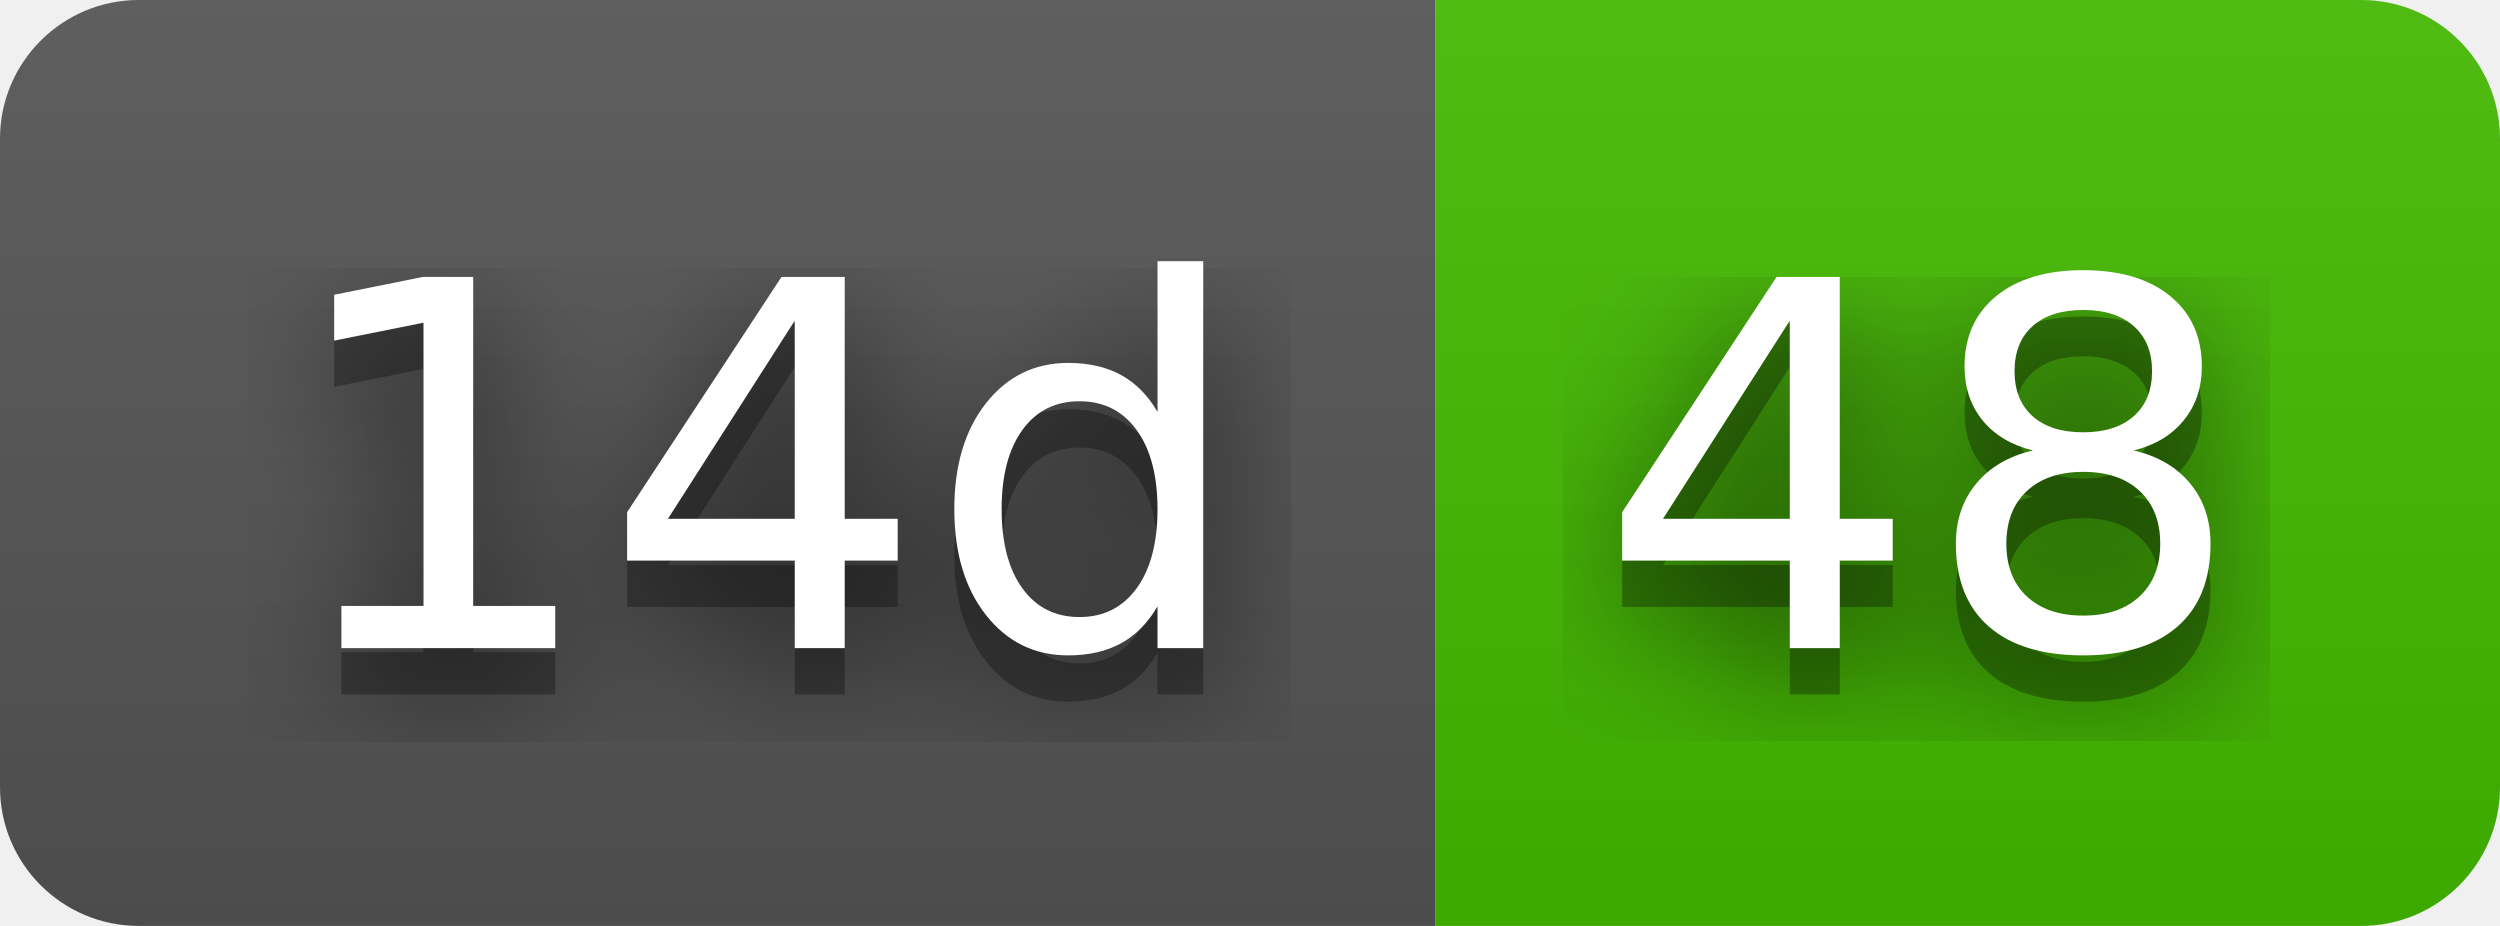
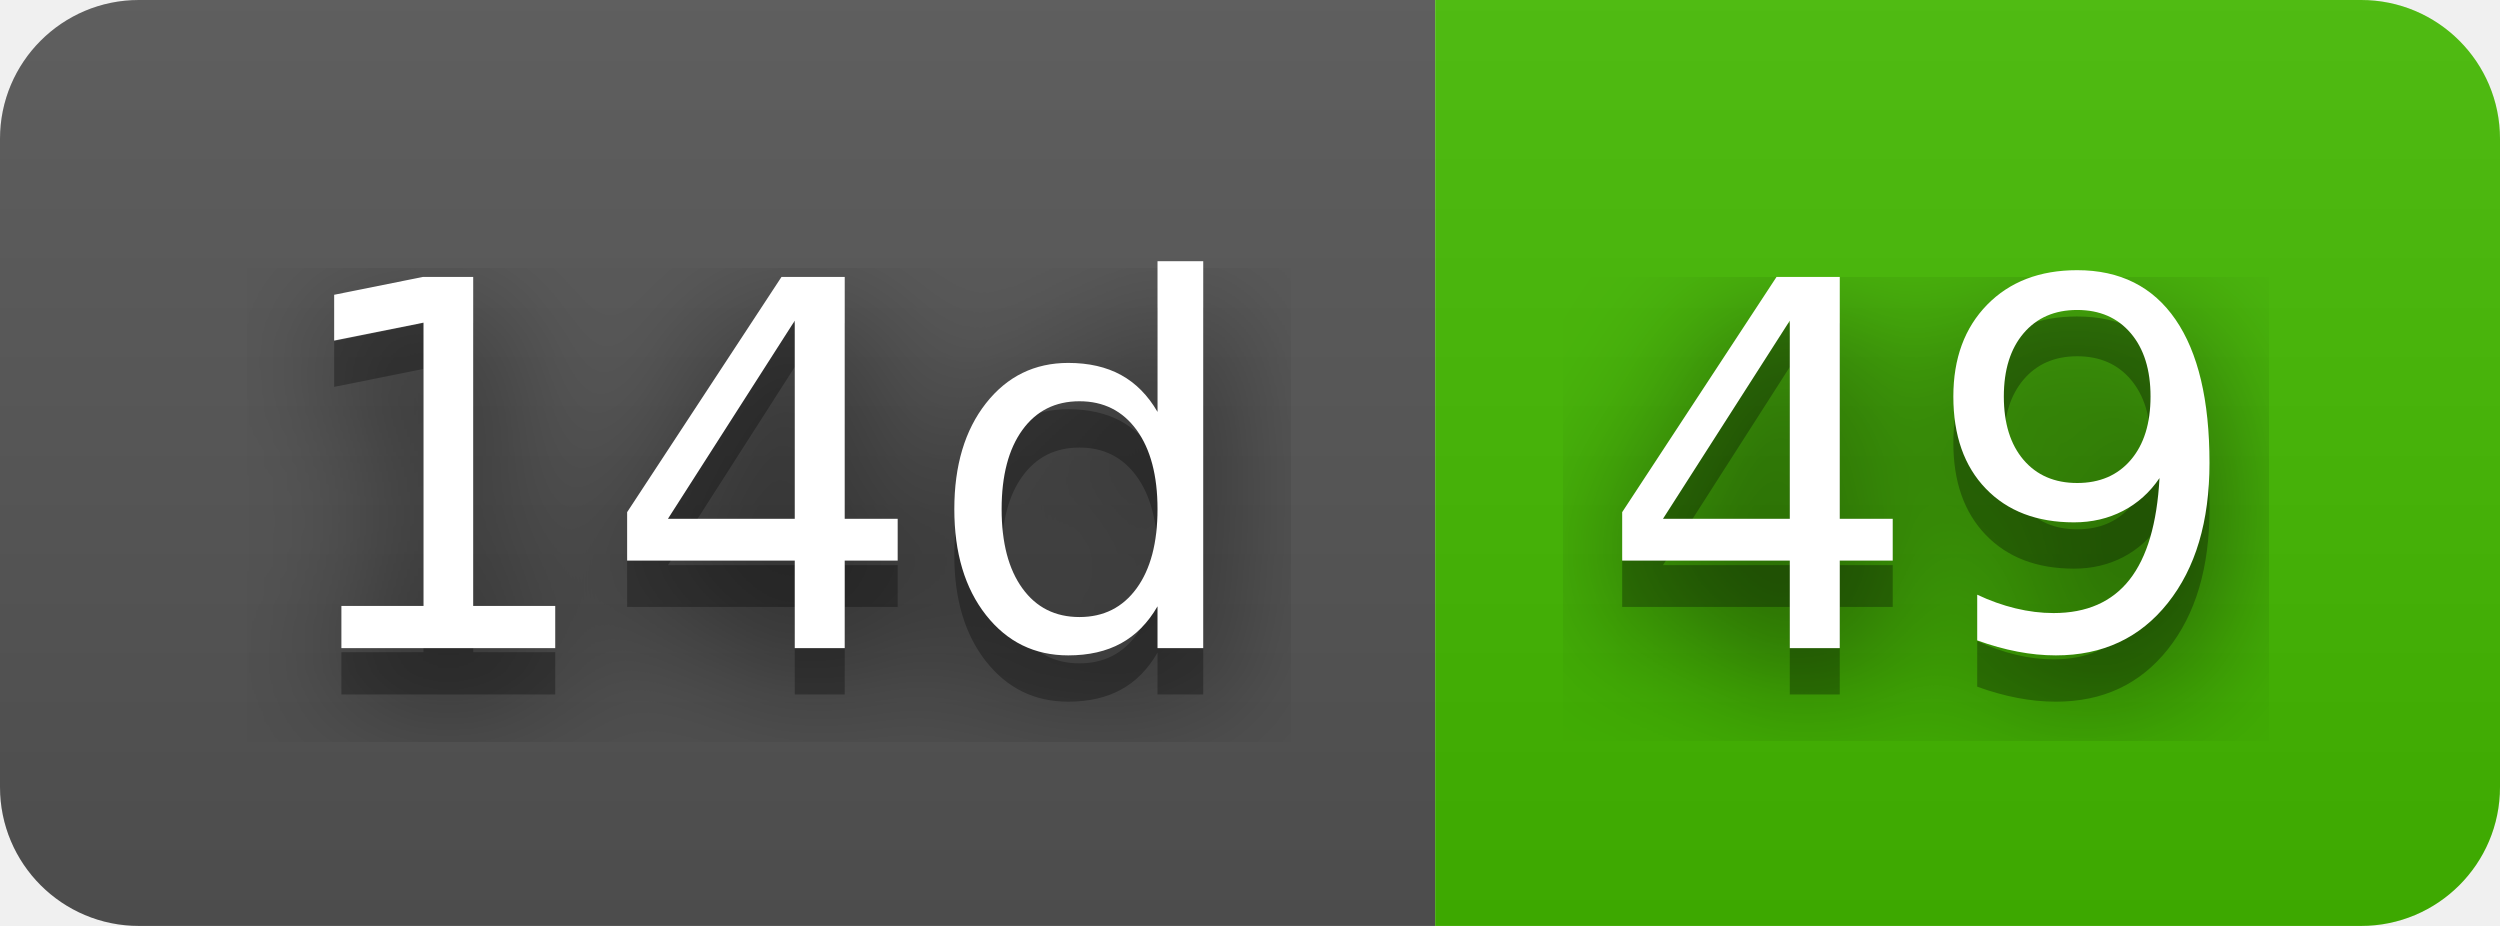
- <svg xmlns="http://www.w3.org/2000/svg" width="54" height="20" role="img" aria-label="14d: 48">
+ <svg xmlns="http://www.w3.org/2000/svg" width="54" height="20" role="img" aria-label="14d: 49">
  <filter id="blur">
    <feGaussianBlur stdDeviation="16" />
  </filter>
  <linearGradient id="s" x2="0" y2="100%">
    <stop offset="0" stop-color="#bbb" stop-opacity=".1" />
    <stop offset="1" stop-opacity=".1" />
  </linearGradient>
  <clipPath id="r">
    <rect width="54" height="20" rx="3" />
  </clipPath>
  <g clip-path="url(#r)">
    <rect width="31" height="20" fill="#555" />
    <rect x="31" width="23" height="20" fill="#4b0" />
    <rect width="54" height="20" fill="url(#s)" />
  </g>
  <g fill="#fff" text-anchor="middle" font-family="Verdana,Geneva,DejaVu Sans,sans-serif" text-rendering="geometricPrecision" font-size="110">
    <g transform="scale(.1)">
      <g aria-hidden="true" fill="#010101">
        <text x="165" y="150" fill-opacity=".8" filter="url(#blur)" textLength="210">14d</text>
        <text x="165" y="150" fill-opacity=".3" textLength="210">14d</text>
      </g>
      <text x="165" y="140" textLength="210">14d</text>
    </g>
    <g transform="scale(.1)">
      <g aria-hidden="true" fill="#010101">
-         <text x="415" y="150" fill-opacity=".8" filter="url(#blur)" textLength="130">48</text>
-         <text x="415" y="150" fill-opacity=".3" textLength="130">48</text>
+         <text x="415" y="150" fill-opacity=".8" filter="url(#blur)" textLength="130">49</text>
+         <text x="415" y="150" fill-opacity=".3" textLength="130">49</text>
      </g>
-       <text x="415" y="140" textLength="130">48</text>
+       <text x="415" y="140" textLength="130">49</text>
    </g>
  </g>
</svg>
